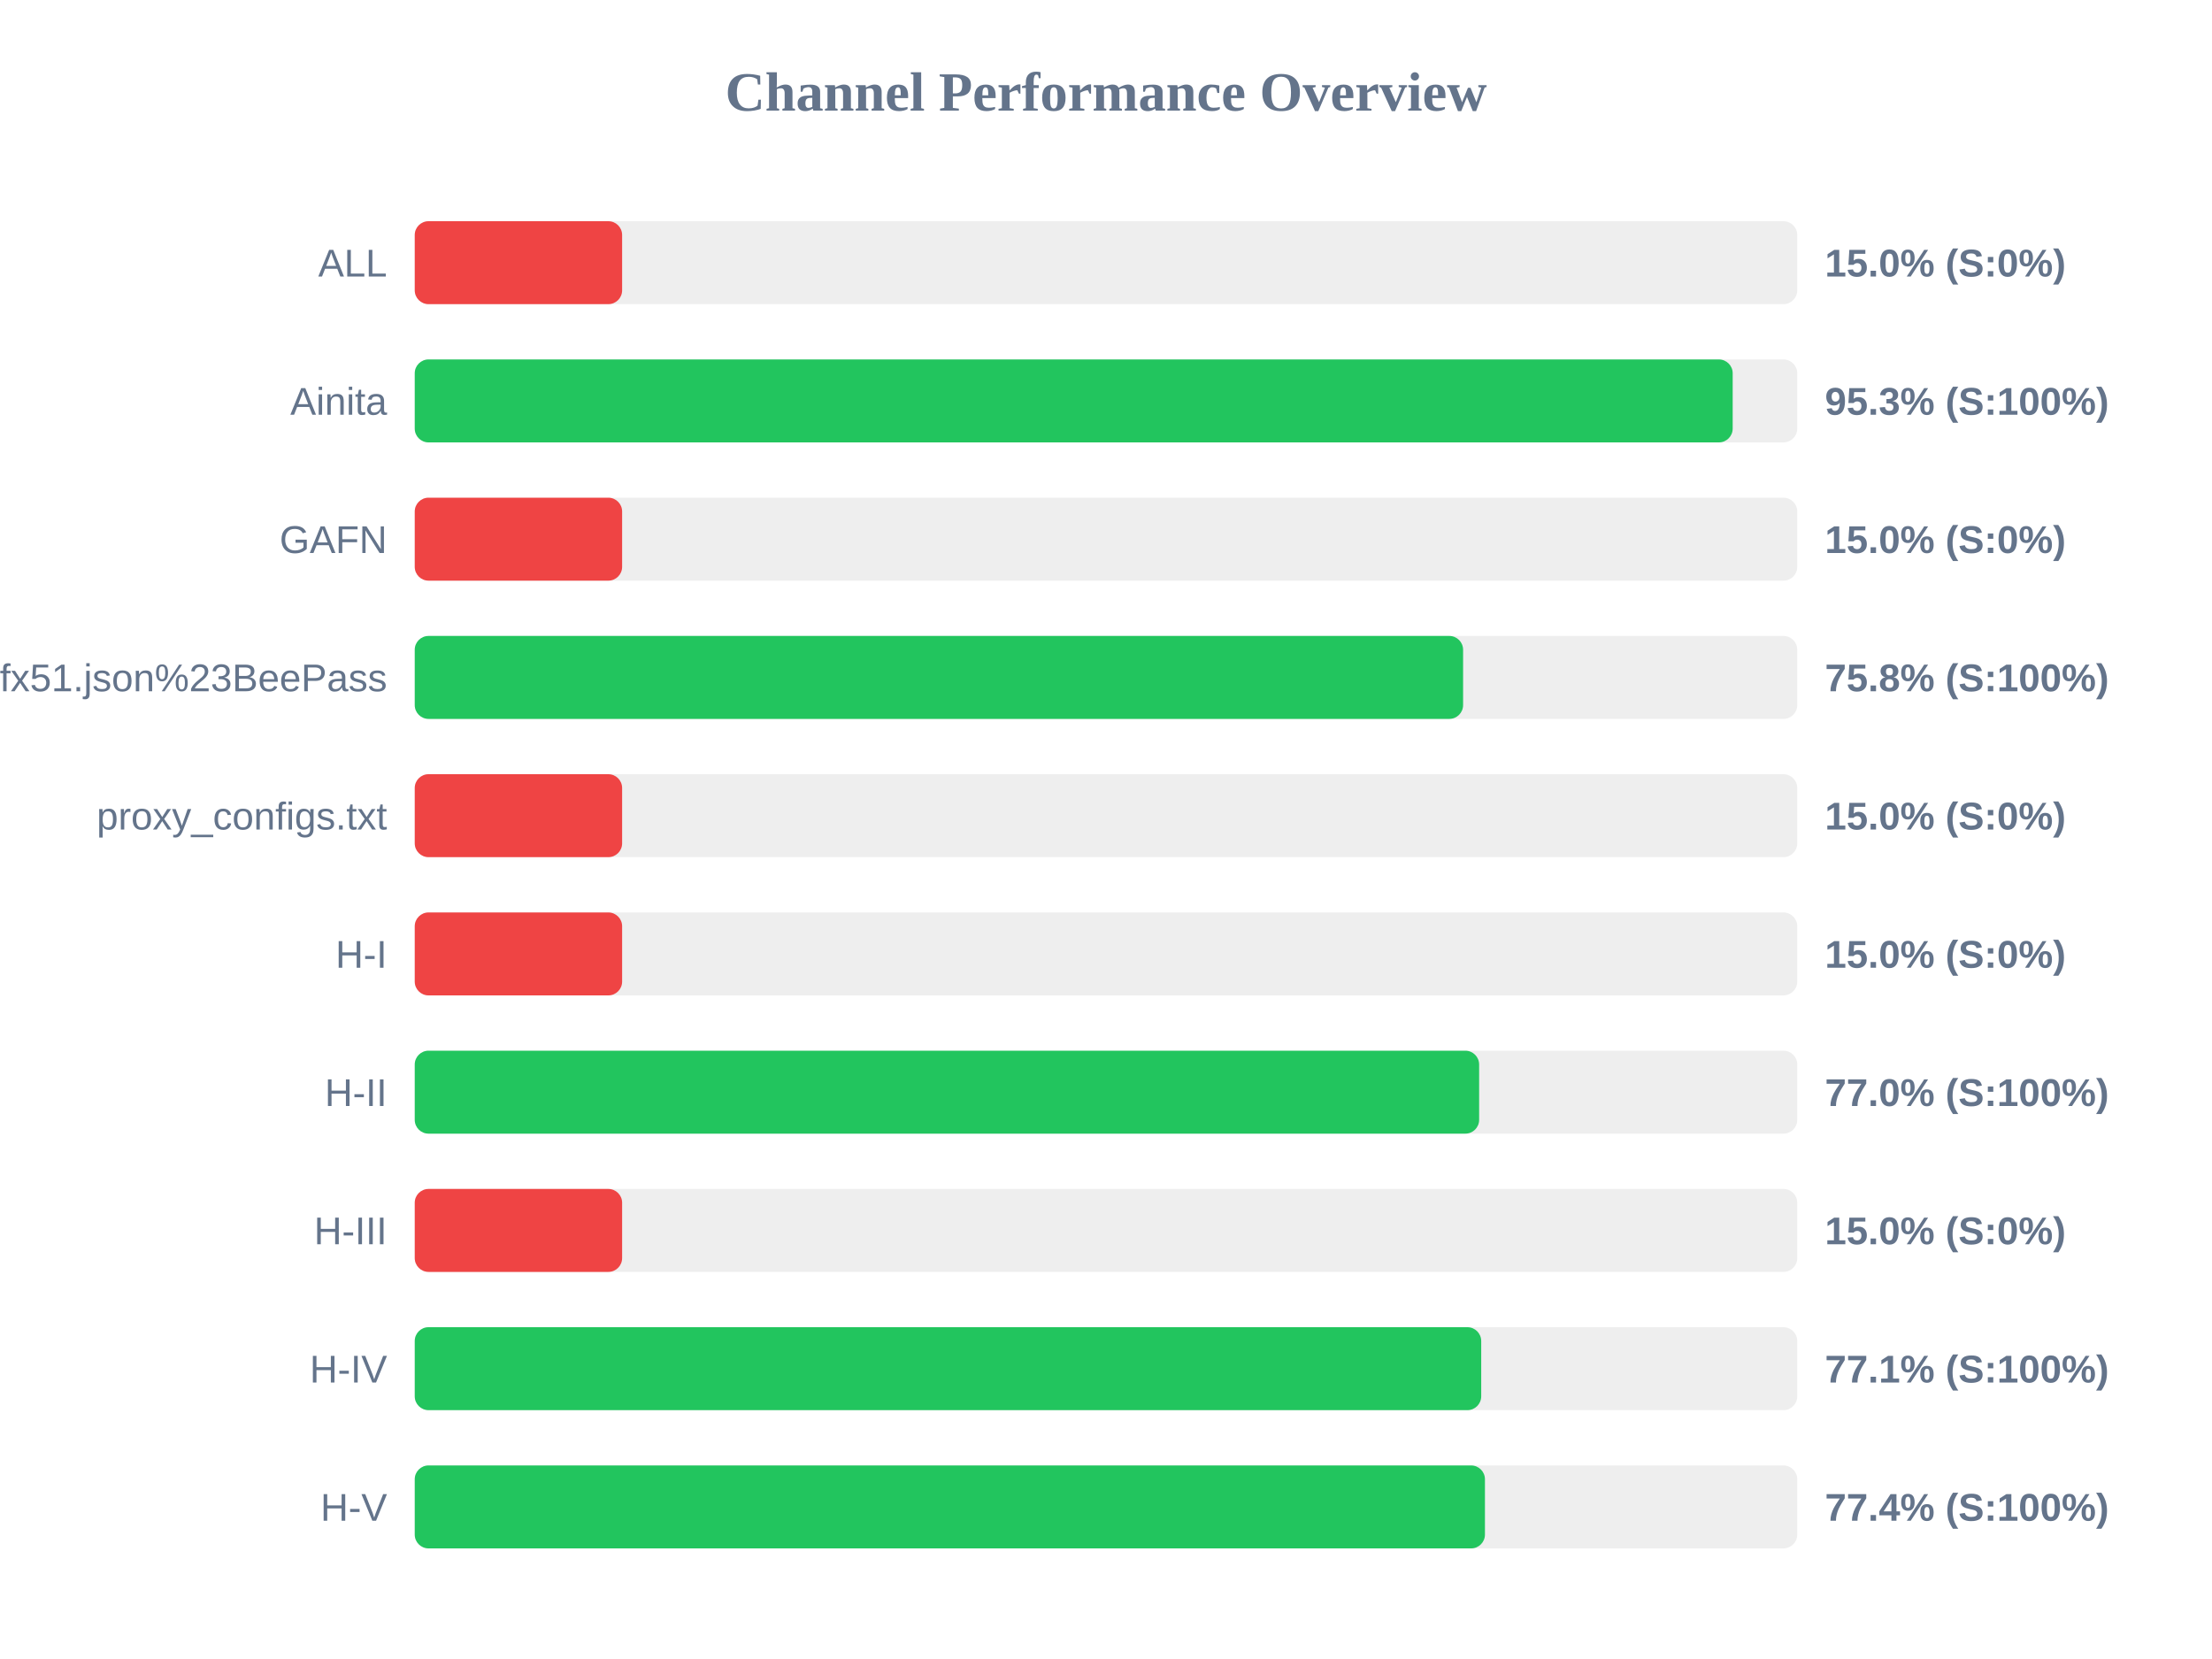
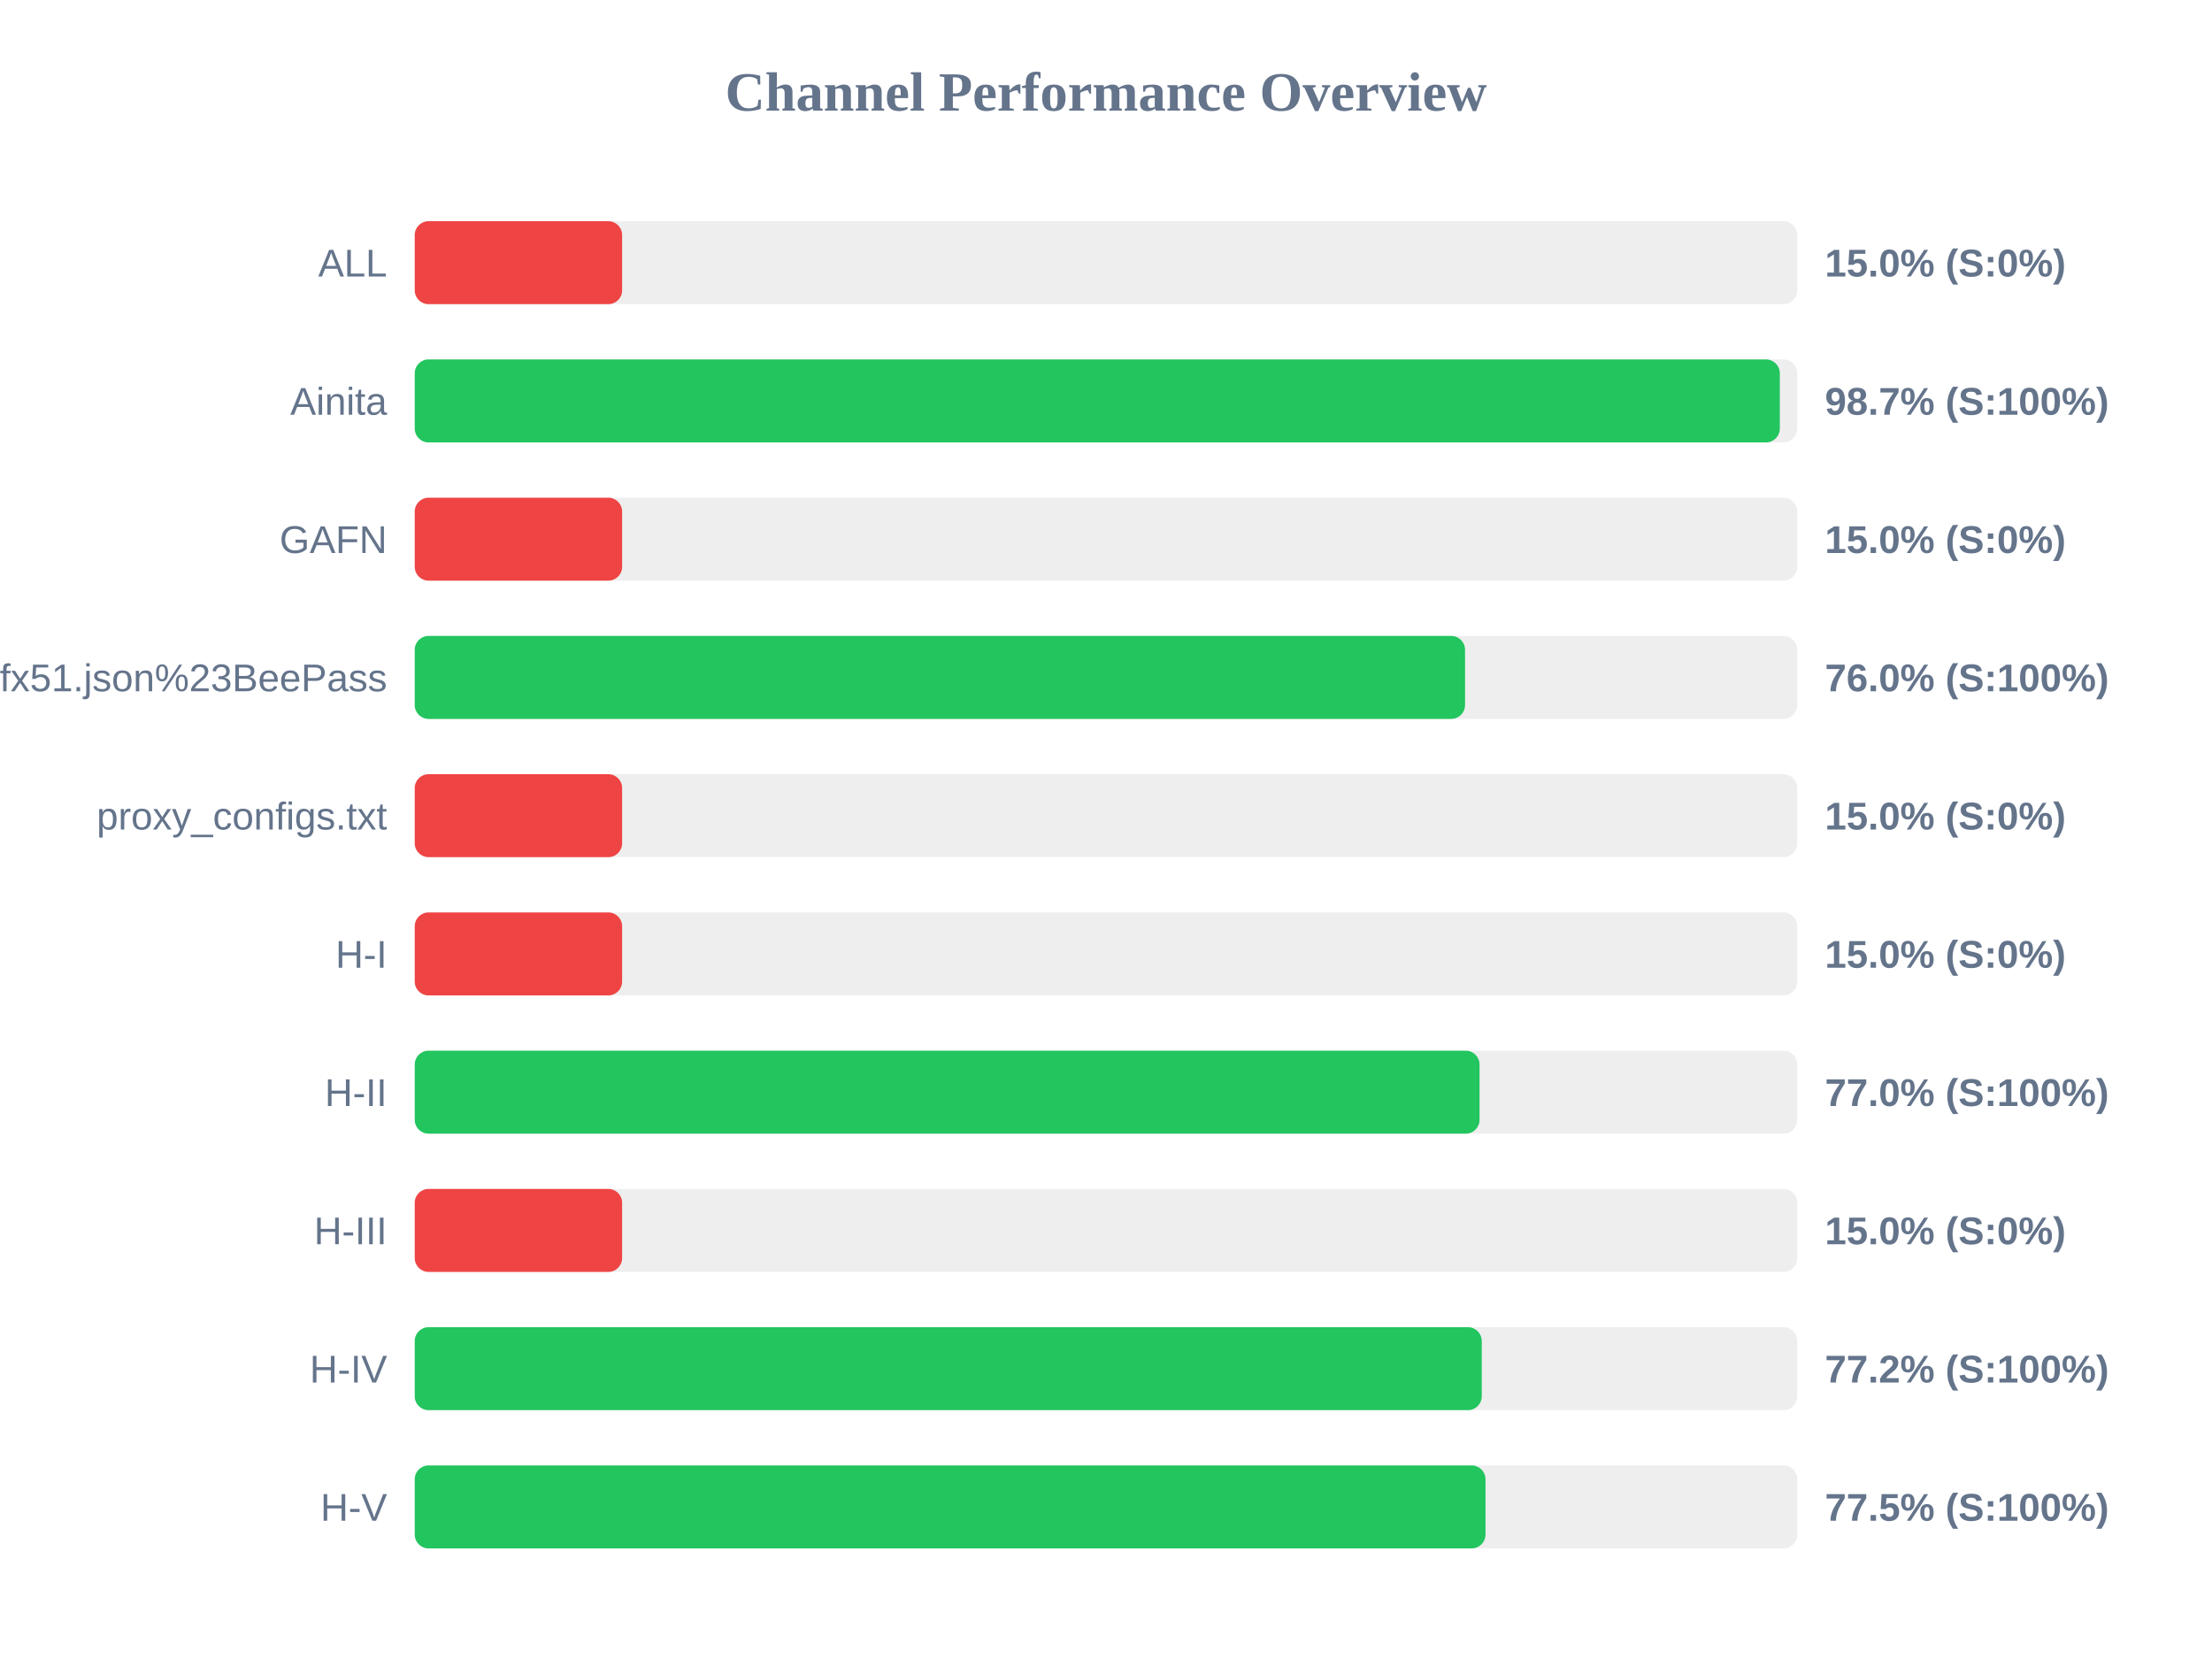
<svg xmlns="http://www.w3.org/2000/svg" width="800" height="600" version="1.1">
  <style>
        .row { font: 14px Arial; fill: #64748b; }
        .score { font: bold 14px Arial; fill: #64748b; }
    </style>
  <text x="400" y="40" text-anchor="middle" font-size="20px" font-weight="bold" fill="#64748b">Channel Performance Overview</text>
  <rect x="150" y="80" width="500" height="30" fill="#eee" rx="5" />
  <rect x="150" y="80" width="75.0" height="30" fill="#ef4444" rx="5" />
  <text x="140" y="100" text-anchor="end" class="row">ALL</text>
  <text x="660" y="100" text-anchor="start" class="score">15.0% (S:0%)</text>
  <rect x="150" y="130" width="500" height="30" fill="#eee" rx="5" />
-   <rect x="150" y="130" width="476.65" height="30" fill="#22c55e" rx="5" />
+   <rect x="150" y="130" width="493.7" height="30" fill="#22c55e" rx="5" />
  <text x="140" y="150" text-anchor="end" class="row">Ainita</text>
-   <text x="660" y="150" text-anchor="start" class="score">95.3% (S:100%)</text>
+   <text x="660" y="150" text-anchor="start" class="score">98.7% (S:100%)</text>
  <rect x="150" y="180" width="500" height="30" fill="#eee" rx="5" />
  <rect x="150" y="180" width="75.0" height="30" fill="#ef4444" rx="5" />
  <text x="140" y="200" text-anchor="end" class="row">GAFN</text>
  <text x="660" y="200" text-anchor="start" class="score">15.0% (S:0%)</text>
  <rect x="150" y="230" width="500" height="30" fill="#eee" rx="5" />
-   <rect x="150" y="230" width="379.15" height="30" fill="#22c55e" rx="5" />
+   <rect x="150" y="230" width="379.85" height="30" fill="#22c55e" rx="5" />
  <text x="140" y="250" text-anchor="end" class="row">sub?s=ssconf%3A%2F%2Fs3.amazonaws.com%2Fbeedynconprd%2Fzf38bv6oxi1nv3wfkpmxyfl8yj5fargza3foantoalu16vznl0ckxx7bgf1ufx51.json%23BeePass</text>
-   <text x="660" y="250" text-anchor="start" class="score">75.8% (S:100%)</text>
+   <text x="660" y="250" text-anchor="start" class="score">76.0% (S:100%)</text>
  <rect x="150" y="280" width="500" height="30" fill="#eee" rx="5" />
  <rect x="150" y="280" width="75.0" height="30" fill="#ef4444" rx="5" />
  <text x="140" y="300" text-anchor="end" class="row">proxy_configs.txt</text>
  <text x="660" y="300" text-anchor="start" class="score">15.0% (S:0%)</text>
  <rect x="150" y="330" width="500" height="30" fill="#eee" rx="5" />
  <rect x="150" y="330" width="75.0" height="30" fill="#ef4444" rx="5" />
  <text x="140" y="350" text-anchor="end" class="row">H-I</text>
  <text x="660" y="350" text-anchor="start" class="score">15.0% (S:0%)</text>
  <rect x="150" y="380" width="500" height="30" fill="#eee" rx="5" />
-   <rect x="150" y="380" width="384.95" height="30" fill="#22c55e" rx="5" />
+   <rect x="150" y="380" width="385.1" height="30" fill="#22c55e" rx="5" />
  <text x="140" y="400" text-anchor="end" class="row">H-II</text>
  <text x="660" y="400" text-anchor="start" class="score">77.0% (S:100%)</text>
  <rect x="150" y="430" width="500" height="30" fill="#eee" rx="5" />
  <rect x="150" y="430" width="75.0" height="30" fill="#ef4444" rx="5" />
  <text x="140" y="450" text-anchor="end" class="row">H-III</text>
  <text x="660" y="450" text-anchor="start" class="score">15.0% (S:0%)</text>
  <rect x="150" y="480" width="500" height="30" fill="#eee" rx="5" />
-   <rect x="150" y="480" width="385.7" height="30" fill="#22c55e" rx="5" />
+   <rect x="150" y="480" width="385.9" height="30" fill="#22c55e" rx="5" />
  <text x="140" y="500" text-anchor="end" class="row">H-IV</text>
-   <text x="660" y="500" text-anchor="start" class="score">77.1% (S:100%)</text>
+   <text x="660" y="500" text-anchor="start" class="score">77.2% (S:100%)</text>
  <rect x="150" y="530" width="500" height="30" fill="#eee" rx="5" />
-   <rect x="150" y="530" width="387.05" height="30" fill="#22c55e" rx="5" />
+   <rect x="150" y="530" width="387.25" height="30" fill="#22c55e" rx="5" />
  <text x="140" y="550" text-anchor="end" class="row">H-V</text>
-   <text x="660" y="550" text-anchor="start" class="score">77.4% (S:100%)</text>
+   <text x="660" y="550" text-anchor="start" class="score">77.5% (S:100%)</text>
</svg>
